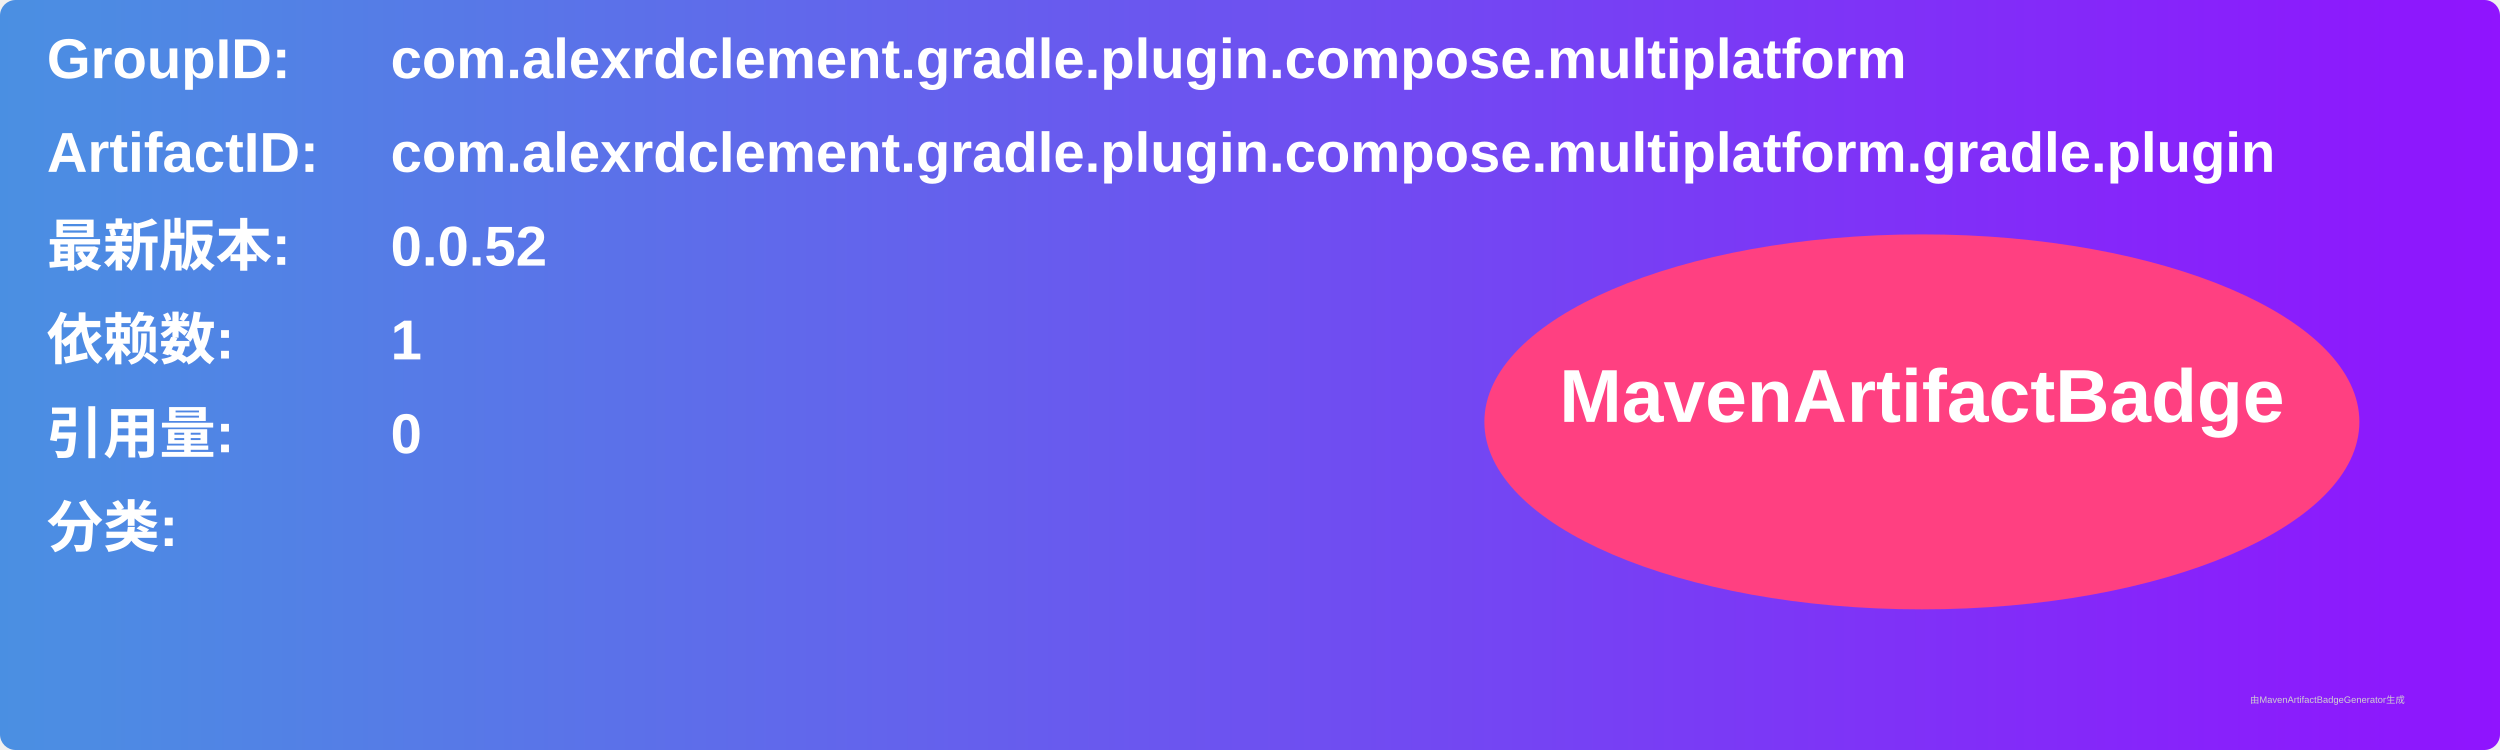
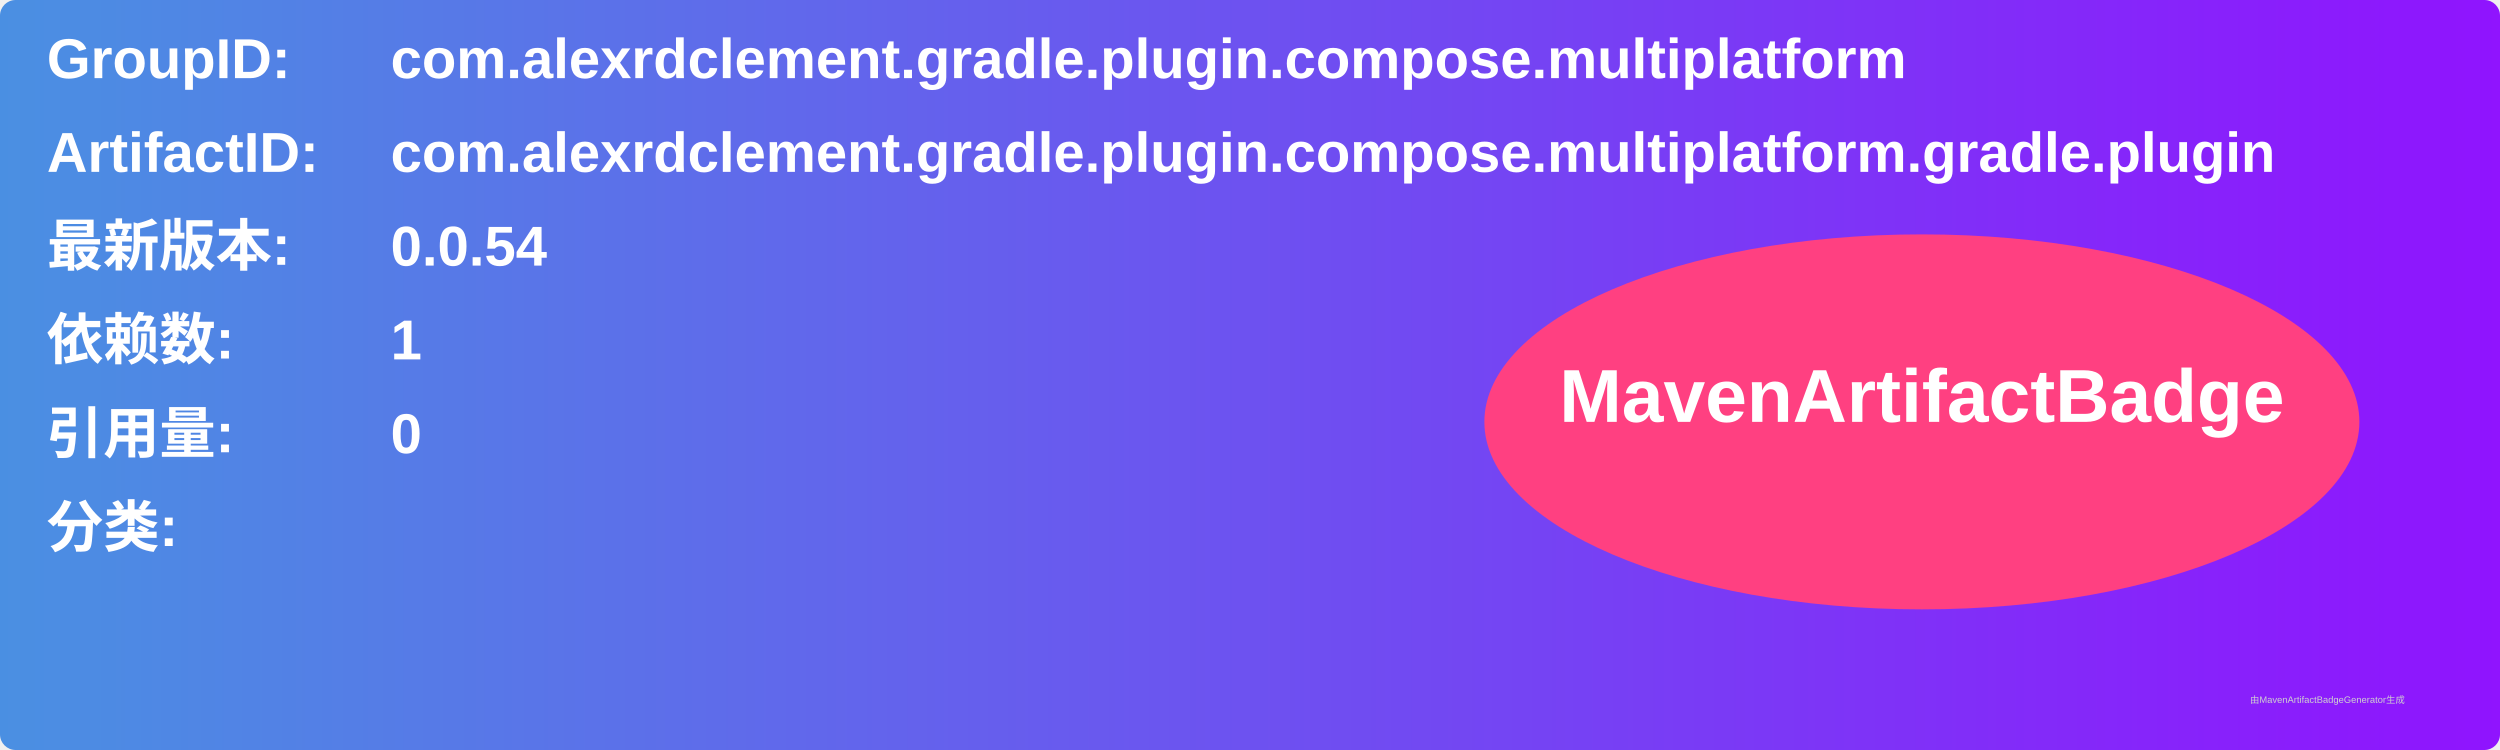
<svg xmlns="http://www.w3.org/2000/svg" width="800" height="240" viewBox="0 0 800 240">
  <linearGradient id="grad" x1="0%" y1="0%" x2="100%" y2="0%">
    <stop offset="0%" stop-color="#4a90e2" />
    <stop offset="100%" stop-color="#9013fe" />
  </linearGradient>
  <rect width="100%" height="100%" rx="5" ry="5" fill="url(#grad)" />
  <g transform="translate(15, 15)">
    <text x="0" y="10" font-family="Arial" font-size="18" fill="white" font-weight="bold" width="260">GroupID:</text>
    <text x="110" y="10" font-family="Arial" font-size="18" fill="white" font-weight="bold" width="460">com.alexrdclement.gradle.plugin.compose.multiplatform</text>
    <text x="0" y="40" font-family="Arial" font-size="18" fill="white" font-weight="bold" width="260">ArtifactID:</text>
    <text x="110" y="40" font-family="Arial" font-size="18" fill="white" font-weight="bold" width="460">com.alexrdclement.gradle.plugin.compose.multiplatform.gradle.plugin</text>
    <text x="0" y="70" font-family="Arial" font-size="18" fill="white" font-weight="bold">最新版本:</text>
    <text x="110" y="70" font-family="Arial" font-size="18" fill="white" font-weight="bold">
-       <tspan font-weight="bold">0.0.52</tspan>
+       <tspan font-weight="bold">0.0.54</tspan>
    </text>
    <text x="0" y="100" font-family="Arial" font-size="18" fill="white" font-weight="bold">依赖数: </text>
    <text x="110" y="100" font-family="Arial" font-size="18" fill="white">
      <tspan font-weight="bold">1</tspan>
    </text>
    <text x="0" y="130" font-family="Arial" font-size="18" fill="white" font-weight="bold">引用量: </text>
    <text x="110" y="130" font-family="Arial" font-size="18" fill="white">
      <tspan font-weight="bold">0</tspan>
    </text>
    <text x="0" y="160" font-family="Arial" font-size="18" fill="white" font-weight="bold">分类:</text>
    <text x="10" y="190" font-family="Arial" font-size="10" fill="white">
      <tspan font-weight="bold" />
    </text>
    <ellipse cx="600" cy="120" rx="140" ry="60" fill="#ff4081" />
    <text x="600" y="120" text-anchor="middle" font-family="Arial" font-size="24" fill="white" font-weight="bold">MavenArtifactBadge</text>
  </g>
  <text x="720" y="225" font-family="Arial" font-size="3" fill="#d0d0d0">由MavenArtifactBadgeGenerator生成</text>
</svg>
